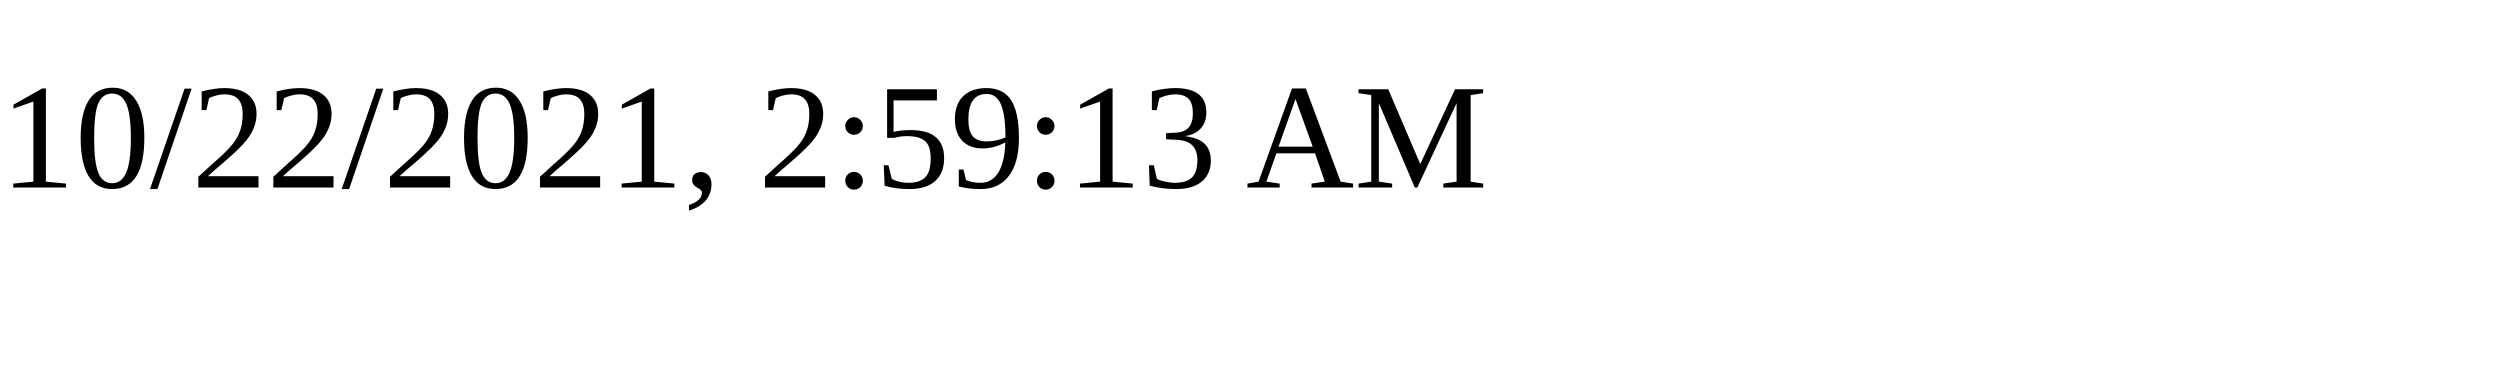
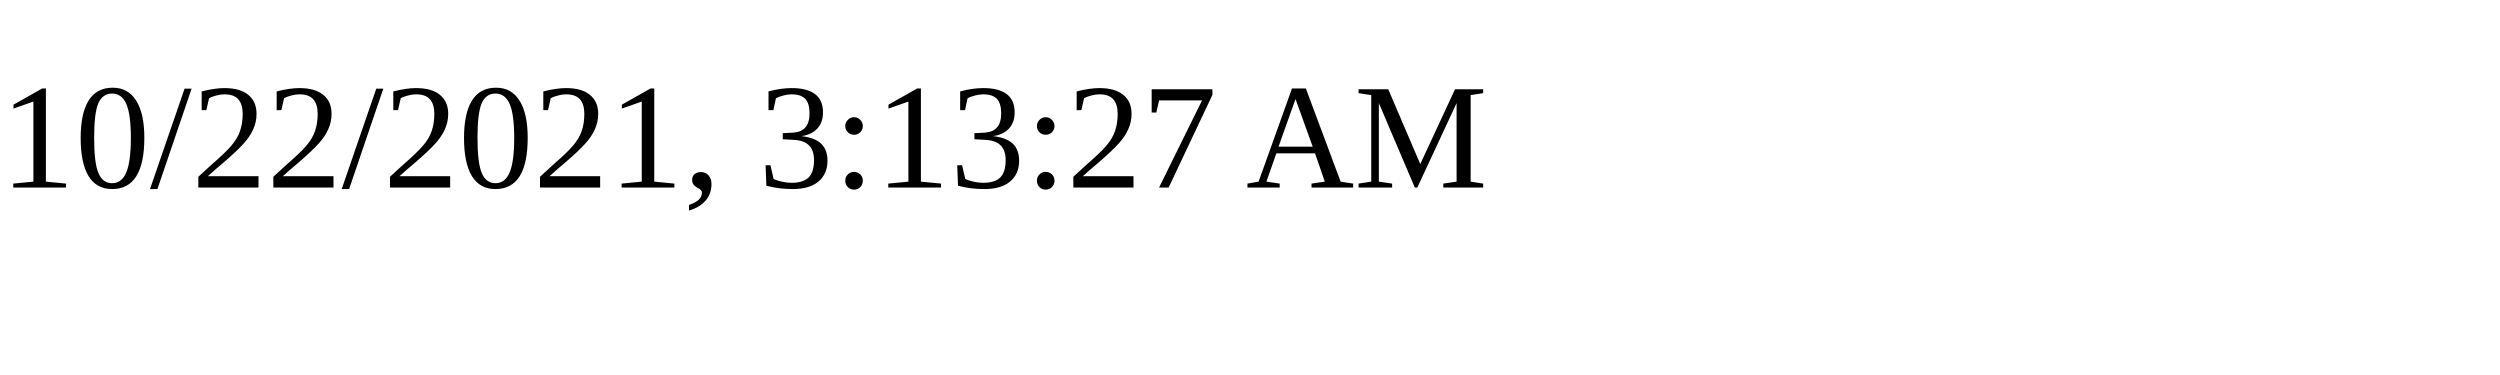
<svg xmlns="http://www.w3.org/2000/svg" height="30" width="200">
-   <text x="0" y="15">10/22/2021, 2:59:13 AM</text>
+   <text x="0" y="15">10/22/2021, 3:13:27 AM</text>
</svg>
